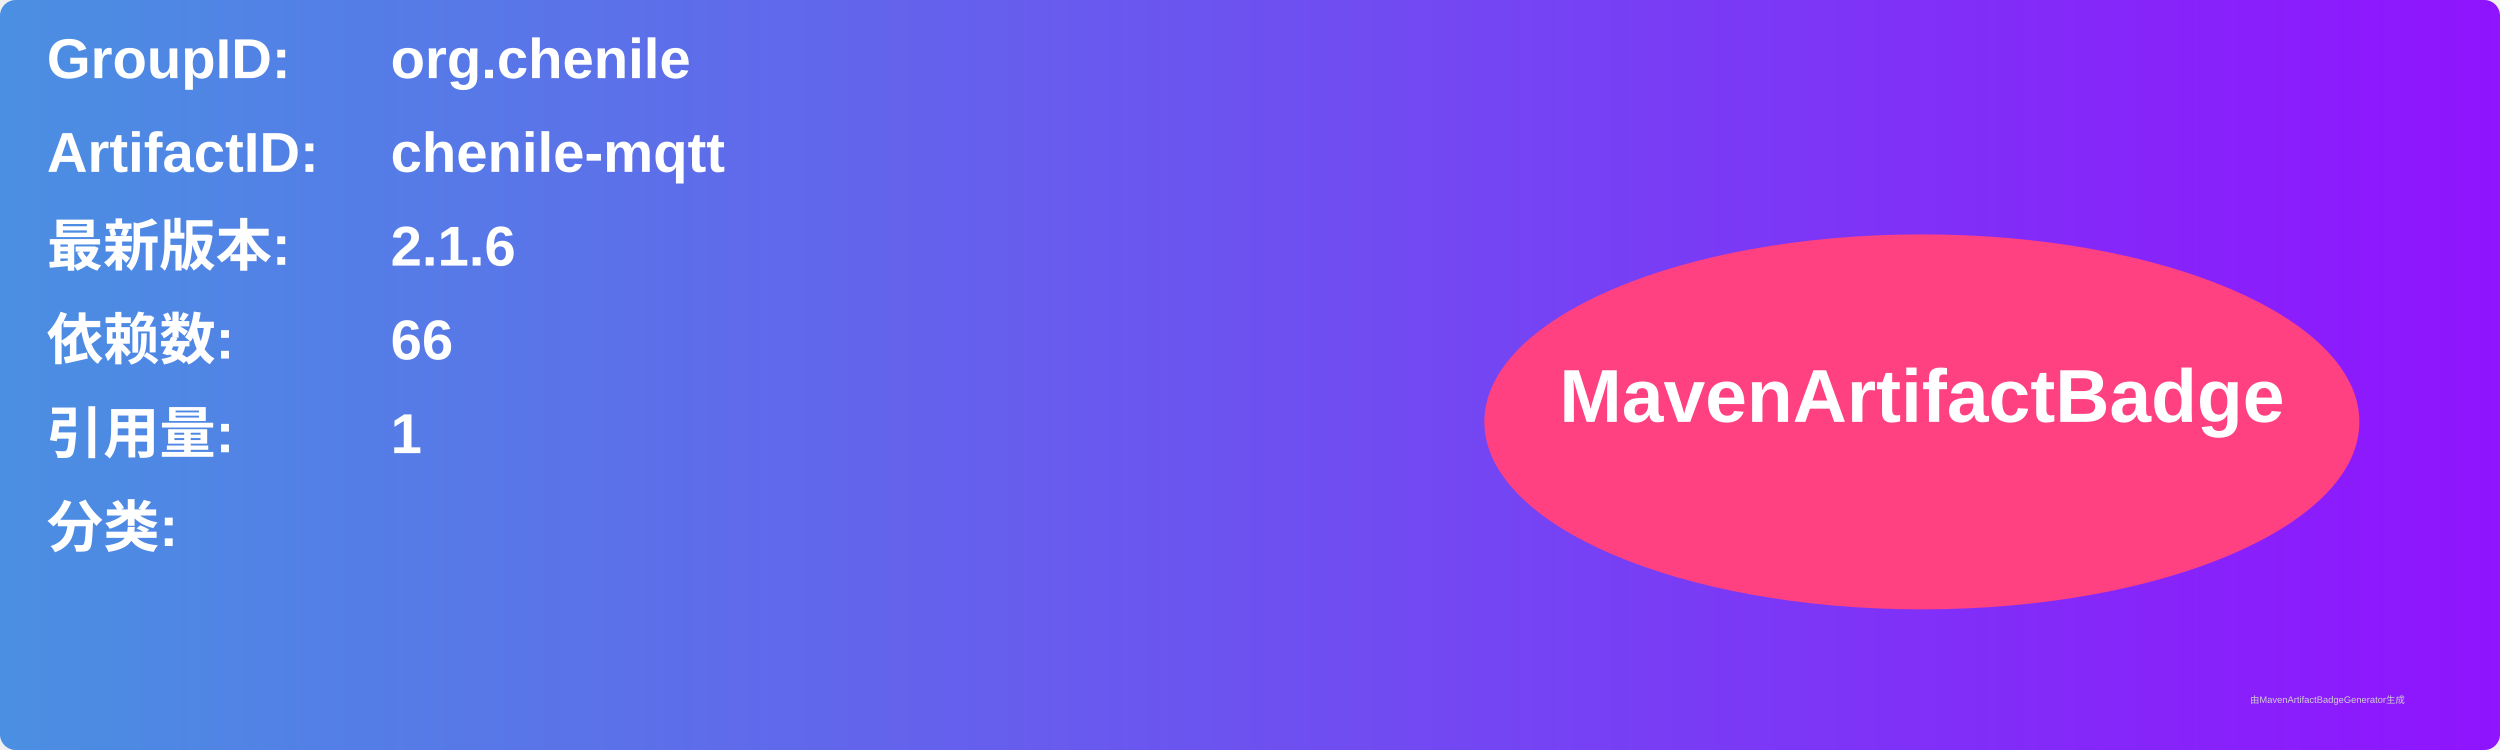
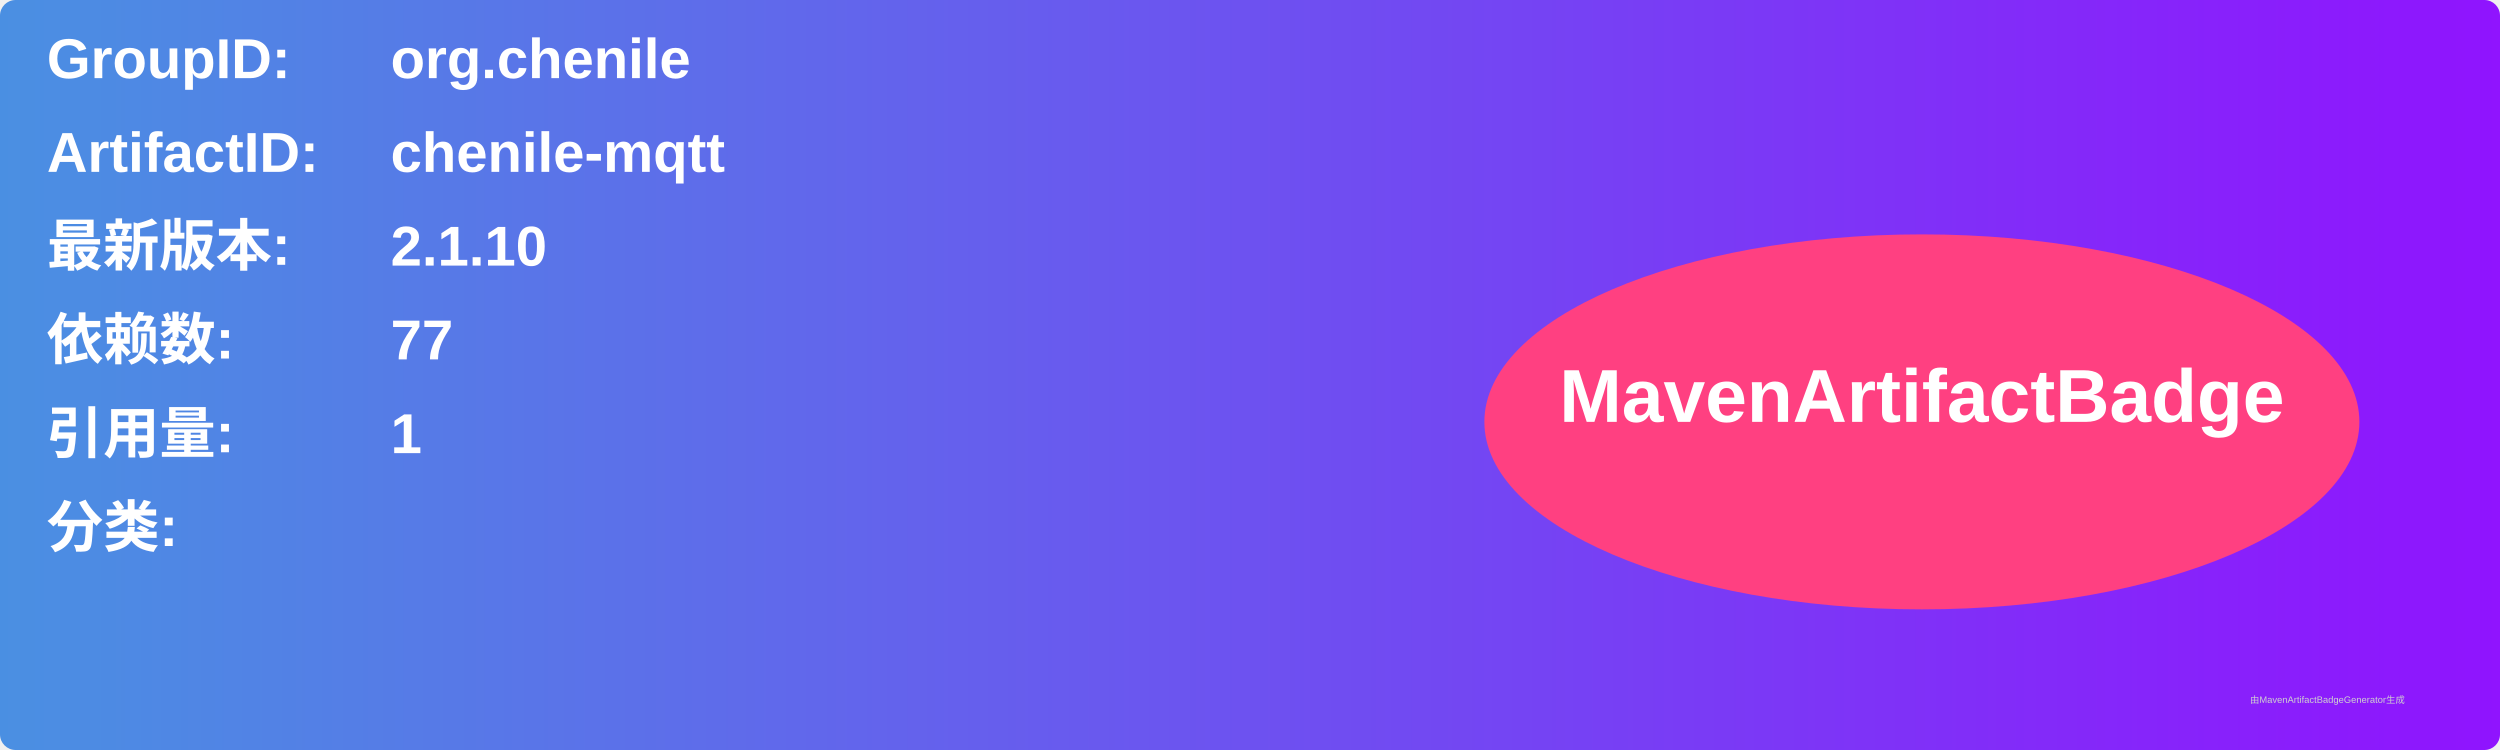
<svg xmlns="http://www.w3.org/2000/svg" width="800" height="240" viewBox="0 0 800 240">
  <linearGradient id="grad" x1="0%" y1="0%" x2="100%" y2="0%">
    <stop offset="0%" stop-color="#4a90e2" />
    <stop offset="100%" stop-color="#9013fe" />
  </linearGradient>
  <rect width="100%" height="100%" rx="5" ry="5" fill="url(#grad)" />
  <g transform="translate(15, 15)">
    <text x="0" y="10" font-family="Arial" font-size="18" fill="white" font-weight="bold" width="260">GroupID:</text>
    <text x="110" y="10" font-family="Arial" font-size="18" fill="white" font-weight="bold" width="460">org.chenile</text>
    <text x="0" y="40" font-family="Arial" font-size="18" fill="white" font-weight="bold" width="260">ArtifactID:</text>
    <text x="110" y="40" font-family="Arial" font-size="18" fill="white" font-weight="bold" width="460">chenile-mqtt</text>
    <text x="0" y="70" font-family="Arial" font-size="18" fill="white" font-weight="bold">最新版本:</text>
    <text x="110" y="70" font-family="Arial" font-size="18" fill="white" font-weight="bold">
-       <tspan font-weight="bold">2.1.6</tspan>
+       <tspan font-weight="bold">2.1.10</tspan>
    </text>
    <text x="0" y="100" font-family="Arial" font-size="18" fill="white" font-weight="bold">依赖数: </text>
    <text x="110" y="100" font-family="Arial" font-size="18" fill="white">
-       <tspan font-weight="bold">66</tspan>
+       <tspan font-weight="bold">77</tspan>
    </text>
    <text x="0" y="130" font-family="Arial" font-size="18" fill="white" font-weight="bold">引用量: </text>
    <text x="110" y="130" font-family="Arial" font-size="18" fill="white">
      <tspan font-weight="bold">1</tspan>
    </text>
    <text x="0" y="160" font-family="Arial" font-size="18" fill="white" font-weight="bold">分类:</text>
    <text x="10" y="190" font-family="Arial" font-size="10" fill="white">
      <tspan font-weight="bold" />
    </text>
    <ellipse cx="600" cy="120" rx="140" ry="60" fill="#ff4081" />
    <text x="600" y="120" text-anchor="middle" font-family="Arial" font-size="24" fill="white" font-weight="bold">MavenArtifactBadge</text>
  </g>
  <text x="720" y="225" font-family="Arial" font-size="3" fill="#d0d0d0">由MavenArtifactBadgeGenerator生成</text>
</svg>
